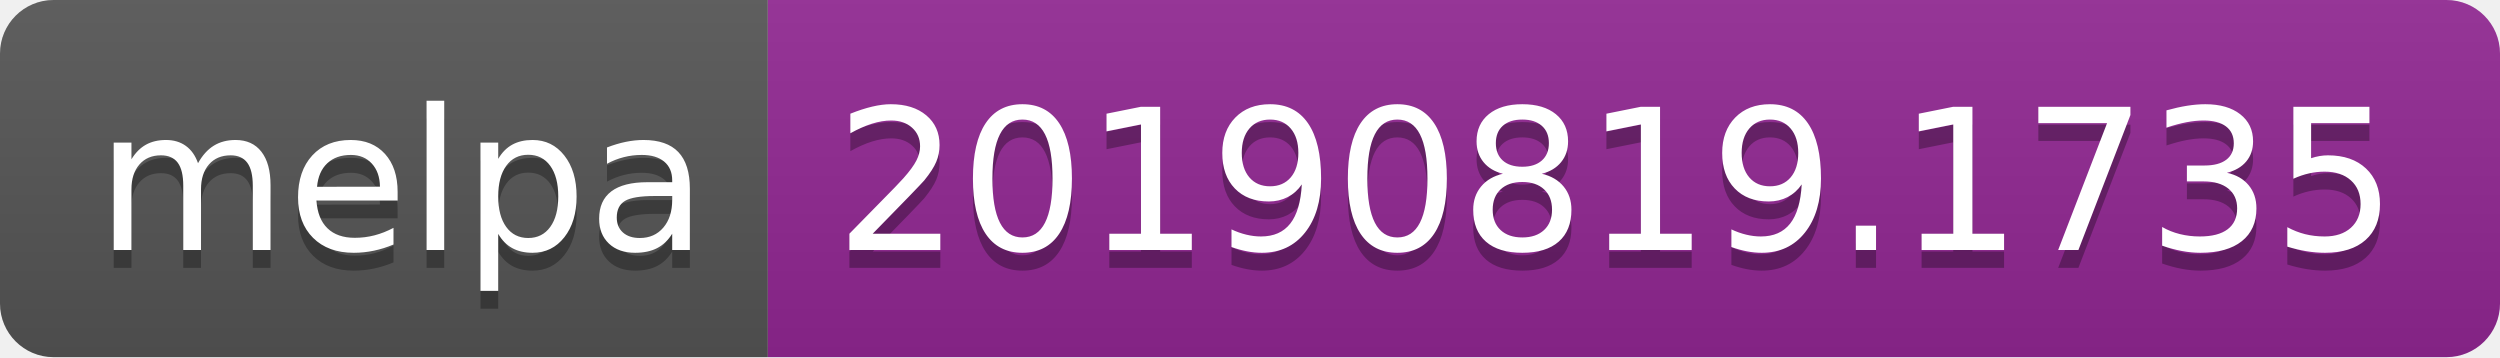
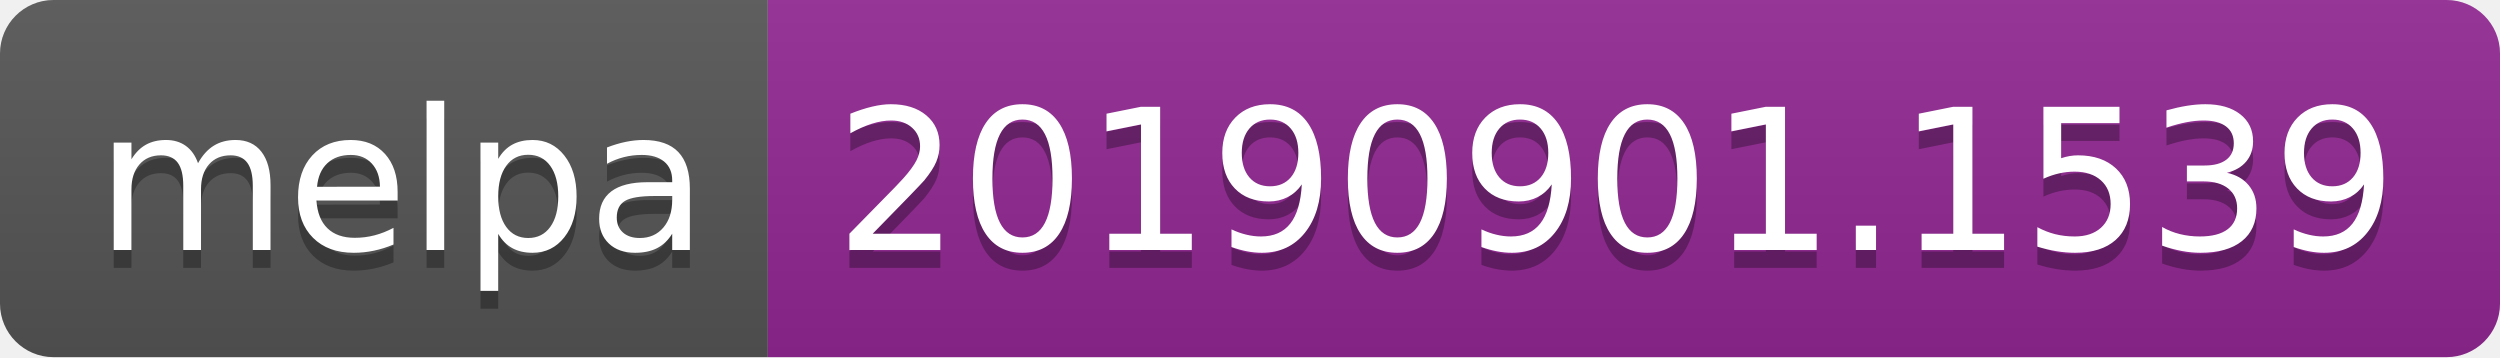
<svg xmlns="http://www.w3.org/2000/svg" width="140" height="20">
  <linearGradient id="b" x2="0" y2="100%">
    <stop offset="0" stop-color="#bbb" stop-opacity=".1" />
    <stop offset="1" stop-opacity=".1" />
  </linearGradient>
  <clipPath id="a">
    <rect width="140" height="20" rx="3" fill="#fff" />
  </clipPath>
  <g clip-path="url(#a)">
    <path fill="#555" d="M0 0h43v20H0z" />
    <path fill="#922793" d="M43 0h97v20H43z" />
    <path fill="url(#b)" d="M0 0h140v20H0z" />
  </g>
  <g fill="#fff" text-anchor="middle" font-family="DejaVu Sans,Verdana,Geneva,sans-serif" font-size="110">
    <text x="225" y="150" fill="#010101" fill-opacity=".3" transform="scale(.1)" textLength="330">melpa</text>
    <text x="225" y="140" transform="scale(.1)" textLength="330">melpa</text>
-     <text x="905" y="150" fill="#010101" fill-opacity=".3" transform="scale(.1)" textLength="870">20190819.1735</text>
-     <text x="905" y="140" transform="scale(.1)" textLength="870">20190819.1735</text>
+     <text x="905" y="150" fill="#010101" fill-opacity=".3" transform="scale(.1)" textLength="870">20190901.1539</text>
+     <text x="905" y="140" transform="scale(.1)" textLength="870">20190901.1539</text>
  </g>
</svg>
